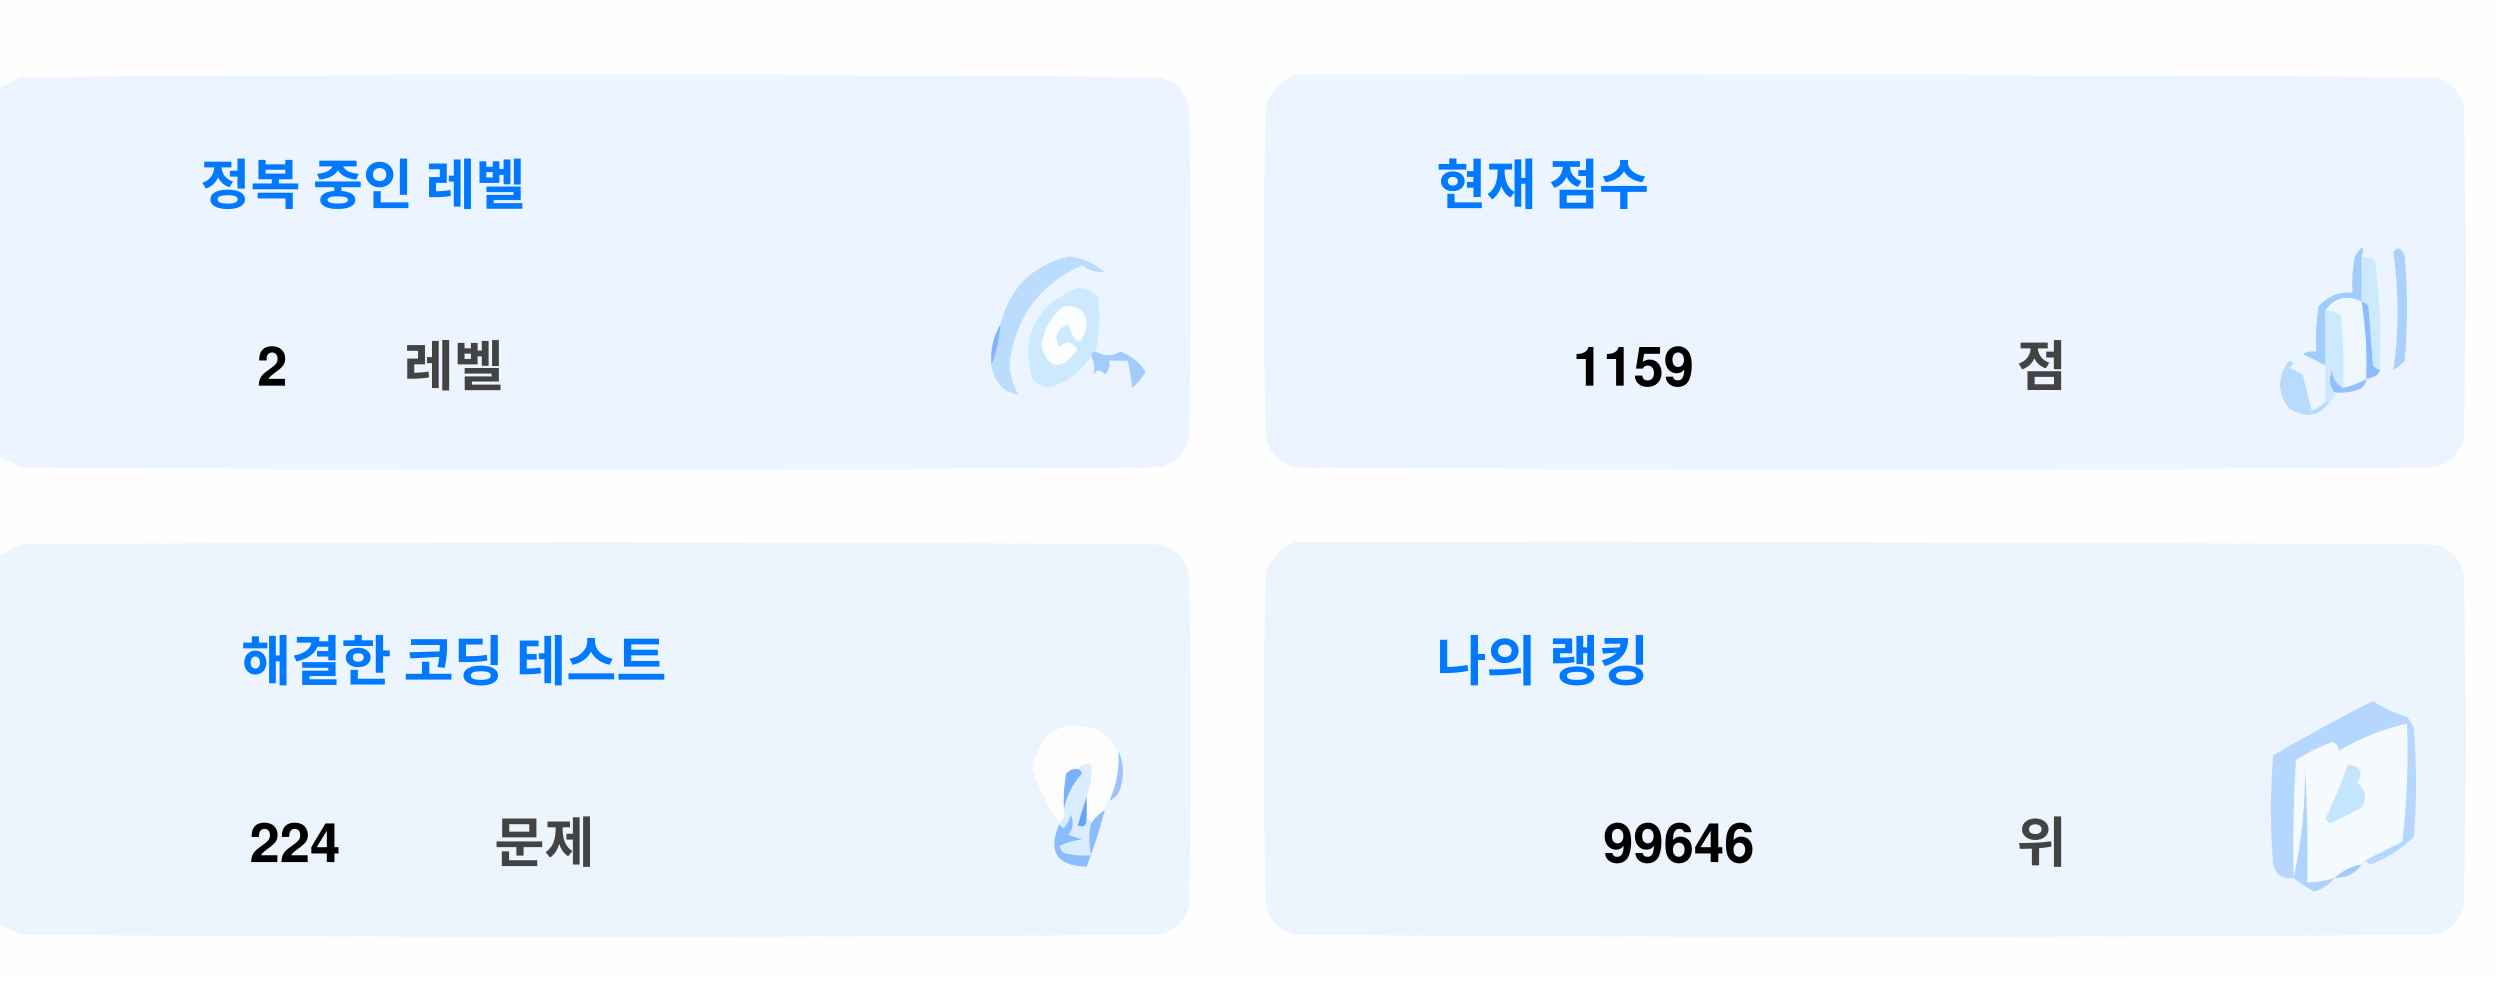
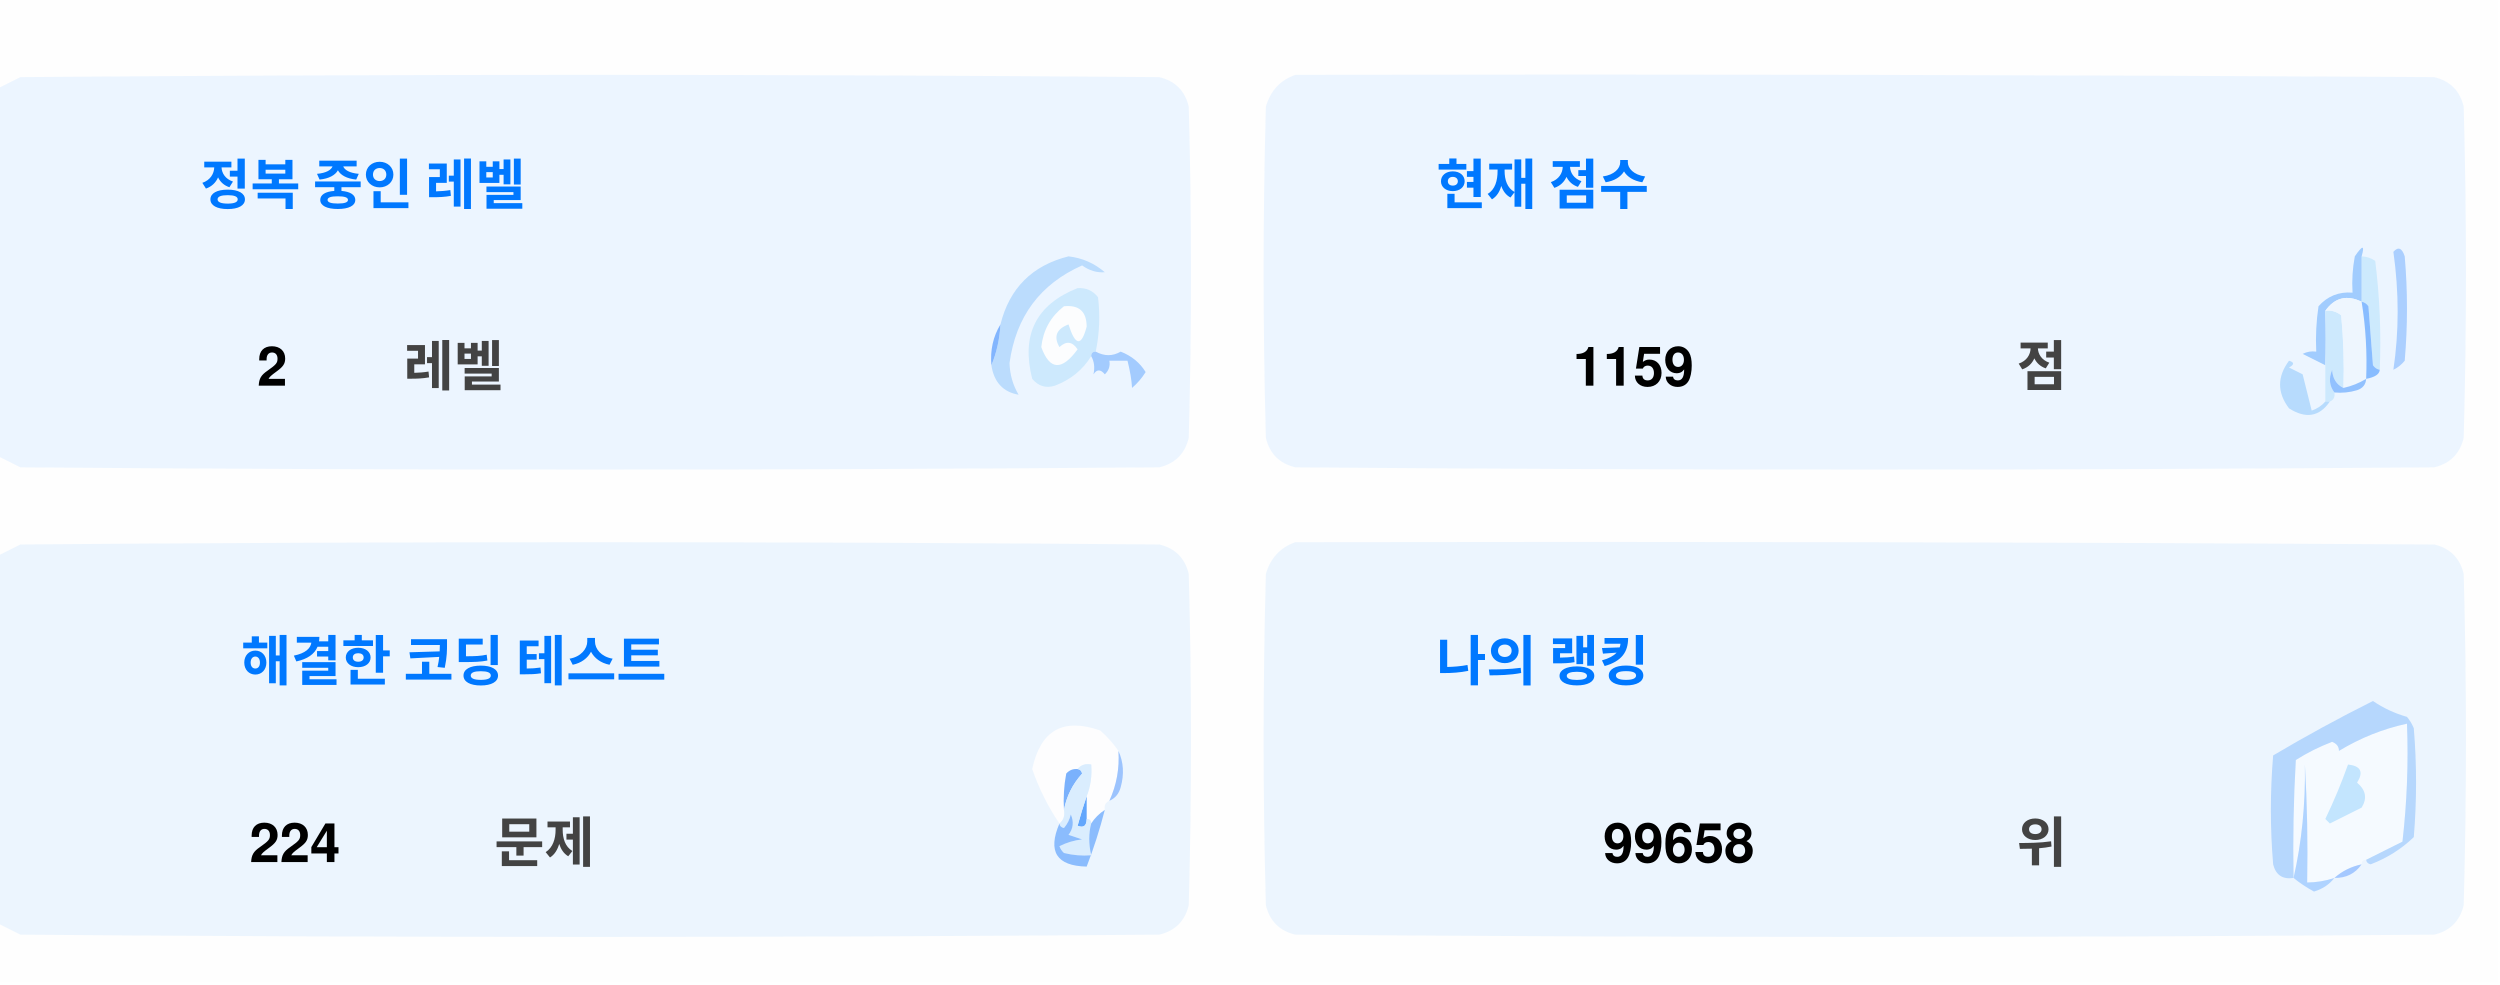
<svg xmlns="http://www.w3.org/2000/svg" version="1.1" width="551px" height="217px" style="shape-rendering:geometricPrecision; text-rendering:geometricPrecision; image-rendering:optimizeQuality; fill-rule:evenodd; clip-rule:evenodd">
  <style>.title {fill: #434343;font-size: 1rem;line-height: 1.5rem;font-weight: bold;font-family: -apple-system, BlinkMacSystemFont, Segoe UI, Helvetica, Arial, sans-serif, Apple Color Emoji, Segoe UI Emoji;}.desc {fill: #434343;font-size: 2.5rem;font-weight: bold;line-height: 1.5rem;font-family: -apple-system, BlinkMacSystemFont, Segoe UI, Helvetica, Arial, sans-serif, Apple Color Emoji, Segoe UI Emoji;}.desc-2 {fill: #434343;font-size: 1rem;font-weight: bold;line-height: 1.5rem;font-family: -apple-system, BlinkMacSystemFont, Segoe UI, Helvetica, Arial, sans-serif, Apple Color Emoji, Segoe UI Emoji;}.text, .desc {animation: twinkling 4s ease-in-out infinite;}@keyframes twinkling {40% { opacity: 1; }50% { opacity: 0.5; }60% { opacity: 1; }70% { opacity: 0.5; }80% { opacity: 1; }}</style>
  <g>
    <path style="opacity:1" fill="#fefefe" d="M -0.5,-0.5 C 183.167,-0.5 366.833,-0.5 550.5,-0.5C 550.5,71.833 550.5,144.167 550.5,216.5C 366.833,216.5 183.167,216.5 -0.5,216.5C -0.5,212.167 -0.5,207.833 -0.5,203.5C 1.14,204.32 2.807,205.153 4.5,206C 88.167,206.667 171.833,206.667 255.5,206C 259,205.167 261.167,203 262,199.5C 262.667,175.167 262.667,150.833 262,126.5C 261.167,123 259,120.833 255.5,120C 171.833,119.333 88.167,119.333 4.5,120C 2.807,120.847 1.14,121.68 -0.5,122.5C -0.5,115.167 -0.5,107.833 -0.5,100.5C 1.14,101.32 2.807,102.153 4.5,103C 88.167,103.667 171.833,103.667 255.5,103C 259,102.167 261.167,100 262,96.5C 262.667,72.167 262.667,47.833 262,23.5C 261.167,20 259,17.833 255.5,17C 171.833,16.333 88.167,16.333 4.5,17C 2.807,17.847 1.14,18.68 -0.5,19.5C -0.5,12.833 -0.5,6.167 -0.5,-0.5 Z" />
  </g>
  <g>
    <path style="opacity:1" fill="#ecf5ff" d="M -0.5,100.5 C -0.5,73.5 -0.5,46.5 -0.5,19.5C 1.14,18.68 2.807,17.847 4.5,17C 88.167,16.333 171.833,16.333 255.5,17C 259,17.833 261.167,20 262,23.5C 262.667,47.833 262.667,72.167 262,96.5C 261.167,100 259,102.167 255.5,103C 171.833,103.667 88.167,103.667 4.5,103C 2.807,102.153 1.14,101.32 -0.5,100.5 Z" />
  </g>
  <g>
    <path style="opacity:1" fill="#ecf5ff" d="M 285.5,16.5 C 369.167,16.333 452.834,16.5 536.5,17C 540,17.833 542.167,20 543,23.5C 543.667,47.833 543.667,72.167 543,96.5C 542.167,100 540,102.167 536.5,103C 452.833,103.667 369.167,103.667 285.5,103C 282,102.167 279.833,100 279,96.5C 278.333,72.167 278.333,47.833 279,23.5C 280.018,19.985 282.185,17.652 285.5,16.5 Z" />
  </g>
  <g>
    <path style="opacity:1" fill="#cdeafd" d="M 520.5,56.5 C 521.583,56.539 522.583,56.873 523.5,57.5C 524.498,65.472 524.831,73.472 524.5,81.5C 523.883,81.389 523.383,81.056 523,80.5C 522.667,76.167 522.333,71.833 522,67.5C 521.617,66.944 521.117,66.611 520.5,66.5C 520.5,63.167 520.5,59.833 520.5,56.5 Z" />
  </g>
  <g>
    <path style="opacity:1" fill="#abcfff" d="M 527.5,55.5 C 528.566,54.308 529.399,54.641 530,56.5C 530.667,64.167 530.667,71.833 530,79.5C 529.311,80.357 528.478,81.023 527.5,81.5C 528.758,73.08 528.758,64.414 527.5,55.5 Z" />
  </g>
  <g>
    <path style="opacity:1" fill="#bbdcfd" d="M 218.5,80.5 C 219.657,77.727 220.324,74.727 220.5,71.5C 222.49,63.51 227.49,58.51 235.5,56.5C 238.528,56.847 241.194,58.014 243.5,60C 241.744,60.141 240.078,59.641 238.5,58.5C 229.247,62.607 223.914,69.773 222.5,80C 222.565,82.526 223.232,84.859 224.5,87C 221.07,86.397 219.07,84.231 218.5,80.5 Z" />
  </g>
  <g>
    <path style="opacity:1" fill="#cde9fd" d="M 241.5,77.5 C 240.833,77.5 240.5,77.833 240.5,78.5C 238.628,81.529 235.961,83.695 232.5,85C 230.536,85.624 228.869,85.124 227.5,83.5C 225.021,73.791 228.354,67.124 237.5,63.5C 239.374,63.39 240.874,64.056 242,65.5C 242.497,69.524 242.331,73.524 241.5,77.5 Z" />
  </g>
  <g>
    <path style="opacity:1" fill="#fcfdfe" d="M 234.5,67.5 C 237.826,67.162 239.493,68.662 239.5,72C 238.334,76.434 237,76.267 235.5,71.5C 232.832,72.515 232.166,74.182 233.5,76.5C 235.017,75.089 236.351,75.256 237.5,77C 234.006,81.771 231.34,81.605 229.5,76.5C 229.904,72.771 231.571,69.771 234.5,67.5 Z" />
  </g>
  <g>
    <path style="opacity:1" fill="#a1ccfe" d="M 520.5,56.5 C 520.5,59.833 520.5,63.167 520.5,66.5C 517.238,64.922 514.572,65.589 512.5,68.5C 512.617,72.81 512.617,76.81 512.5,80.5C 510.86,79.68 509.193,78.847 507.5,78C 508.448,77.517 509.448,77.35 510.5,77.5C 510.335,74.15 510.502,70.817 511,67.5C 512.995,65.253 515.495,64.253 518.5,64.5C 518.336,61.813 518.503,59.146 519,56.5C 520.731,53.969 521.231,53.969 520.5,56.5 Z" />
  </g>
  <g>
    <path style="opacity:1" fill="#cde9fd" d="M 512.5,68.5 C 513.822,68.33 514.989,68.663 516,69.5C 516.499,74.823 516.666,80.156 516.5,85.5C 514.955,84.77 514.122,83.437 514,81.5C 513.22,83.387 513.387,85.054 514.5,86.5C 514.672,87.492 514.338,88.158 513.5,88.5C 513.167,88.5 512.833,88.5 512.5,88.5C 512.5,85.833 512.5,83.167 512.5,80.5C 512.617,76.81 512.617,72.81 512.5,68.5 Z" />
  </g>
  <g>
    <path style="opacity:1" fill="#eef6fe" d="M 520.5,66.5 C 521.407,72.106 521.74,77.773 521.5,83.5C 519.95,84.441 518.284,85.108 516.5,85.5C 516.666,80.156 516.499,74.823 516,69.5C 514.989,68.663 513.822,68.33 512.5,68.5C 514.572,65.589 517.238,64.922 520.5,66.5 Z" />
  </g>
  <g>
    <path style="opacity:1" fill="#88bcff" d="M 520.5,66.5 C 521.117,66.611 521.617,66.944 522,67.5C 522.333,71.833 522.667,76.167 523,80.5C 523.383,81.056 523.883,81.389 524.5,81.5C 524.445,82.469 523.445,83.136 521.5,83.5C 521.74,77.773 521.407,72.106 520.5,66.5 Z" />
  </g>
  <g>
    <path style="opacity:1" fill="#82b5fe" d="M 220.5,71.5 C 220.324,74.727 219.657,77.727 218.5,80.5C 218.215,77.171 218.882,74.171 220.5,71.5 Z" />
  </g>
  <g>
    <path style="opacity:1" fill="#a3cbfe" d="M 240.5,78.5 C 240.5,77.833 240.833,77.5 241.5,77.5C 243.391,78.536 245.224,78.536 247,77.5C 249.391,78.429 251.225,79.929 252.5,82C 251.681,83.319 250.681,84.486 249.5,85.5C 249.409,83.777 249.075,81.777 248.5,79.5C 247.167,79.5 245.833,79.5 244.5,79.5C 244.719,80.675 244.386,81.675 243.5,82.5C 242.575,81.359 241.741,81.359 241,82.5C 241.331,80.981 241.164,79.648 240.5,78.5 Z" />
  </g>
  <g>
    <path style="opacity:1" fill="#b7dbfd" d="M 512.5,88.5 C 512.833,88.5 513.167,88.5 513.5,88.5C 511.199,91.857 508.199,92.357 504.5,90C 501.872,86.535 501.872,83.035 504.5,79.5C 505.696,79.846 505.696,80.346 504.5,81C 505.5,81.5 506.5,82 507.5,82.5C 508.167,85.167 508.833,87.833 509.5,90.5C 510.739,90.058 511.739,89.391 512.5,88.5 Z" />
  </g>
  <g>
    <path style="opacity:1" fill="#92c1fe" d="M 516.5,85.5 C 518.284,85.108 519.95,84.441 521.5,83.5C 521.423,84.75 520.756,85.583 519.5,86C 517.866,86.493 516.199,86.66 514.5,86.5C 513.387,85.054 513.22,83.387 514,81.5C 514.122,83.437 514.955,84.77 516.5,85.5 Z" />
  </g>
  <g>
    <path style="opacity:1" fill="#ecf5fe" d="M -0.5,203.5 C -0.5,176.5 -0.5,149.5 -0.5,122.5C 1.14,121.68 2.807,120.847 4.5,120C 88.167,119.333 171.833,119.333 255.5,120C 259,120.833 261.167,123 262,126.5C 262.667,150.833 262.667,175.167 262,199.5C 261.167,203 259,205.167 255.5,206C 171.833,206.667 88.167,206.667 4.5,206C 2.807,205.153 1.14,204.32 -0.5,203.5 Z" />
  </g>
  <g>
    <path style="opacity:1" fill="#ecf5fe" d="M 285.5,119.5 C 369.167,119.333 452.834,119.5 536.5,120C 540,120.833 542.167,123 543,126.5C 543.667,150.833 543.667,175.167 543,199.5C 542.167,203 540,205.167 536.5,206C 452.833,206.667 369.167,206.667 285.5,206C 282,205.167 279.833,203 279,199.5C 278.333,175.167 278.333,150.833 279,126.5C 280.018,122.985 282.185,120.652 285.5,119.5 Z" />
  </g>
  <g>
    <path style="opacity:1" fill="#fdfdfe" d="M 246.5,165.5 C 246.758,169.367 246.092,173.034 244.5,176.5C 243.662,176.842 243.328,177.508 243.5,178.5C 242.272,179.306 241.272,180.306 240.5,181.5C 240.5,180.833 240.167,180.5 239.5,180.5C 239.5,178.833 239.5,177.167 239.5,175.5C 240.369,173.283 240.702,170.95 240.5,168.5C 239.209,168.263 238.209,168.596 237.5,169.5C 236.504,169.414 235.671,169.748 235,170.5C 234.503,173.146 234.336,175.813 234.5,178.5C 234.737,179.791 234.404,180.791 233.5,181.5C 230.986,177.806 228.986,173.806 227.5,169.5C 229.309,160.957 234.309,158.124 242.5,161C 244.07,162.397 245.404,163.897 246.5,165.5 Z" />
  </g>
  <g>
    <path style="opacity:1" fill="#f5faff" d="M 521.5,189.5 C 520.833,189.5 520.5,189.833 520.5,190.5C 518.181,190.992 516.181,191.992 514.5,193.5C 512.565,194.15 510.565,194.483 508.5,194.5C 508.666,185.827 508.5,177.16 508,168.5C 508.141,177.227 507.308,185.56 505.5,193.5C 505.334,184.827 505.5,176.16 506,167.5C 508.527,165.903 511.194,164.57 514,163.5C 515.011,163.892 515.511,164.559 515.5,165.5C 520.21,162.641 525.21,160.641 530.5,159.5C 530.831,168.192 530.498,176.859 529.5,185.5C 526.807,186.847 524.14,188.18 521.5,189.5 Z" />
  </g>
  <g>
    <path style="opacity:1" fill="#b6d7fd" d="M 521.5,189.5 C 524.14,188.18 526.807,186.847 529.5,185.5C 530.498,176.859 530.831,168.192 530.5,159.5C 525.21,160.641 520.21,162.641 515.5,165.5C 515.511,164.559 515.011,163.892 514,163.5C 511.194,164.57 508.527,165.903 506,167.5C 505.5,176.16 505.334,184.827 505.5,193.5C 503.089,193.863 501.589,192.863 501,190.5C 500.333,182.5 500.333,174.5 501,166.5C 508.173,162.246 515.507,158.246 523,154.5C 525.304,156.068 527.804,157.235 530.5,158C 531.126,158.75 531.626,159.584 532,160.5C 532.667,168.5 532.667,176.5 532,184.5C 529.292,187.111 526.125,189.111 522.5,190.5C 521.893,190.376 521.56,190.043 521.5,189.5 Z" />
  </g>
  <g>
    <path style="opacity:1" fill="#c3e5fe" d="M 517.5,168.5 C 520.317,168.801 520.984,170.134 519.5,172.5C 521.439,174.122 521.772,175.956 520.5,178C 518.167,179.167 515.833,180.333 513.5,181.5C 513.167,181.167 512.833,180.833 512.5,180.5C 514.414,176.515 516.081,172.515 517.5,168.5 Z" />
  </g>
  <g>
    <path style="opacity:1" fill="#7ab1fc" d="M 237.5,169.5 C 238.043,169.56 238.376,169.893 238.5,170.5C 236.395,172.836 235.062,175.503 234.5,178.5C 234.336,175.813 234.503,173.146 235,170.5C 235.671,169.748 236.504,169.414 237.5,169.5 Z" />
  </g>
  <g>
    <path style="opacity:1" fill="#afd3ff" d="M 514.5,193.5 C 513.378,194.947 511.878,195.947 510,196.5C 508.348,195.601 506.848,194.601 505.5,193.5C 507.308,185.56 508.141,177.227 508,168.5C 508.5,177.16 508.666,185.827 508.5,194.5C 510.565,194.483 512.565,194.15 514.5,193.5 Z" />
  </g>
  <g>
    <path style="opacity:1" fill="#9cc3fd" d="M 246.5,165.5 C 247.634,167.966 247.801,170.633 247,173.5C 246.623,174.942 245.79,175.942 244.5,176.5C 246.092,173.034 246.758,169.367 246.5,165.5 Z" />
  </g>
  <g>
    <path style="opacity:1" fill="#62a6fc" d="M 239.5,175.5 C 239.5,177.167 239.5,178.833 239.5,180.5C 239.483,182.028 238.816,182.528 237.5,182C 238.117,179.723 238.784,177.556 239.5,175.5 Z" />
  </g>
  <g>
    <path style="opacity:1" fill="#daedfe" d="M 237.5,169.5 C 238.209,168.596 239.209,168.263 240.5,168.5C 240.702,170.95 240.369,173.283 239.5,175.5C 238.784,177.556 238.117,179.723 237.5,182C 238.816,182.528 239.483,182.028 239.5,180.5C 240.167,180.5 240.5,180.833 240.5,181.5C 239.918,183.669 239.918,186.002 240.5,188.5C 238.473,188.662 236.473,188.495 234.5,188C 234.043,187.586 233.709,187.086 233.5,186.5C 235.078,185.702 236.744,185.202 238.5,185C 237.5,184.667 236.5,184.333 235.5,184C 236.554,182.612 236.72,181.112 236,179.5C 235.751,180.624 235.251,181.624 234.5,182.5C 233.893,182.376 233.56,182.043 233.5,181.5C 234.404,180.791 234.737,179.791 234.5,178.5C 235.062,175.503 236.395,172.836 238.5,170.5C 238.376,169.893 238.043,169.56 237.5,169.5 Z" />
  </g>
  <g>
    <path style="opacity:1" fill="#8bbcfd" d="M 243.5,178.5 C 242.395,182.803 241.062,186.969 239.5,191C 232.857,190.847 230.857,187.68 233.5,181.5C 233.56,182.043 233.893,182.376 234.5,182.5C 235.251,181.624 235.751,180.624 236,179.5C 236.72,181.112 236.554,182.612 235.5,184C 236.5,184.333 237.5,184.667 238.5,185C 236.744,185.202 235.078,185.702 233.5,186.5C 233.709,187.086 234.043,187.586 234.5,188C 236.473,188.495 238.473,188.662 240.5,188.5C 239.918,186.002 239.918,183.669 240.5,181.5C 241.272,180.306 242.272,179.306 243.5,178.5 Z" />
  </g>
  <g>
    <path style="opacity:1" fill="#a4c8ff" d="M 520.5,190.5 C 519.089,192.539 517.089,193.539 514.5,193.5C 516.181,191.992 518.181,190.992 520.5,190.5 Z" />
  </g>
  <text text-anchor="middle" x="80" y="45" class="title" style="fill:#0078ff;" stroke="#none" stroke-width="1">정복 중인 레벨</text>
  <text text-anchor="middle" x="60" y="85" class="desc" style="fill:#000000;" stroke="#none" stroke-width="1">2</text>
  <text text-anchor="middle" x="100" y="85" class="desc-2" style="fill:#434343;" stroke="#none" stroke-width="1">레벨</text>
  <text text-anchor="middle" x="340" y="45" class="title" style="fill:#0078ff;" stroke="#none" stroke-width="1">현재 점수</text>
  <text text-anchor="middle" x="360" y="85" class="desc" style="fill:#000000;" stroke="#none" stroke-width="1">1159</text>
  <text text-anchor="middle" x="450" y="85" class="desc-2" style="fill:#434343;" stroke="#none" stroke-width="1">점</text>
  <text text-anchor="middle" x="100" y="150" class="title" style="fill:#0078ff;" stroke="#none" stroke-width="1">해결한 코딩 테스트</text>
  <text text-anchor="middle" x="65" y="190" class="desc" style="fill:#000000;" stroke="#none" stroke-width="1">224</text>
  <text text-anchor="middle" x="120" y="190" class="desc-2" style="fill:#434343;" stroke="#none" stroke-width="1">문제</text>
  <text text-anchor="middle" x="340" y="150" class="title" style="fill:#0078ff;" stroke="#none" stroke-width="1">나의 랭킹</text>
-   <text text-anchor="middle" x="370" y="190" class="desc" style="fill:#000000;" stroke="#none" stroke-width="1">99646</text>
+   <text text-anchor="middle" x="370" y="190" class="desc" style="fill:#000000;" stroke="#none" stroke-width="1">99658</text>
  <text text-anchor="middle" x="450" y="190" class="desc-2" style="fill:#434343;" stroke="#none" stroke-width="1">위</text>
</svg>
